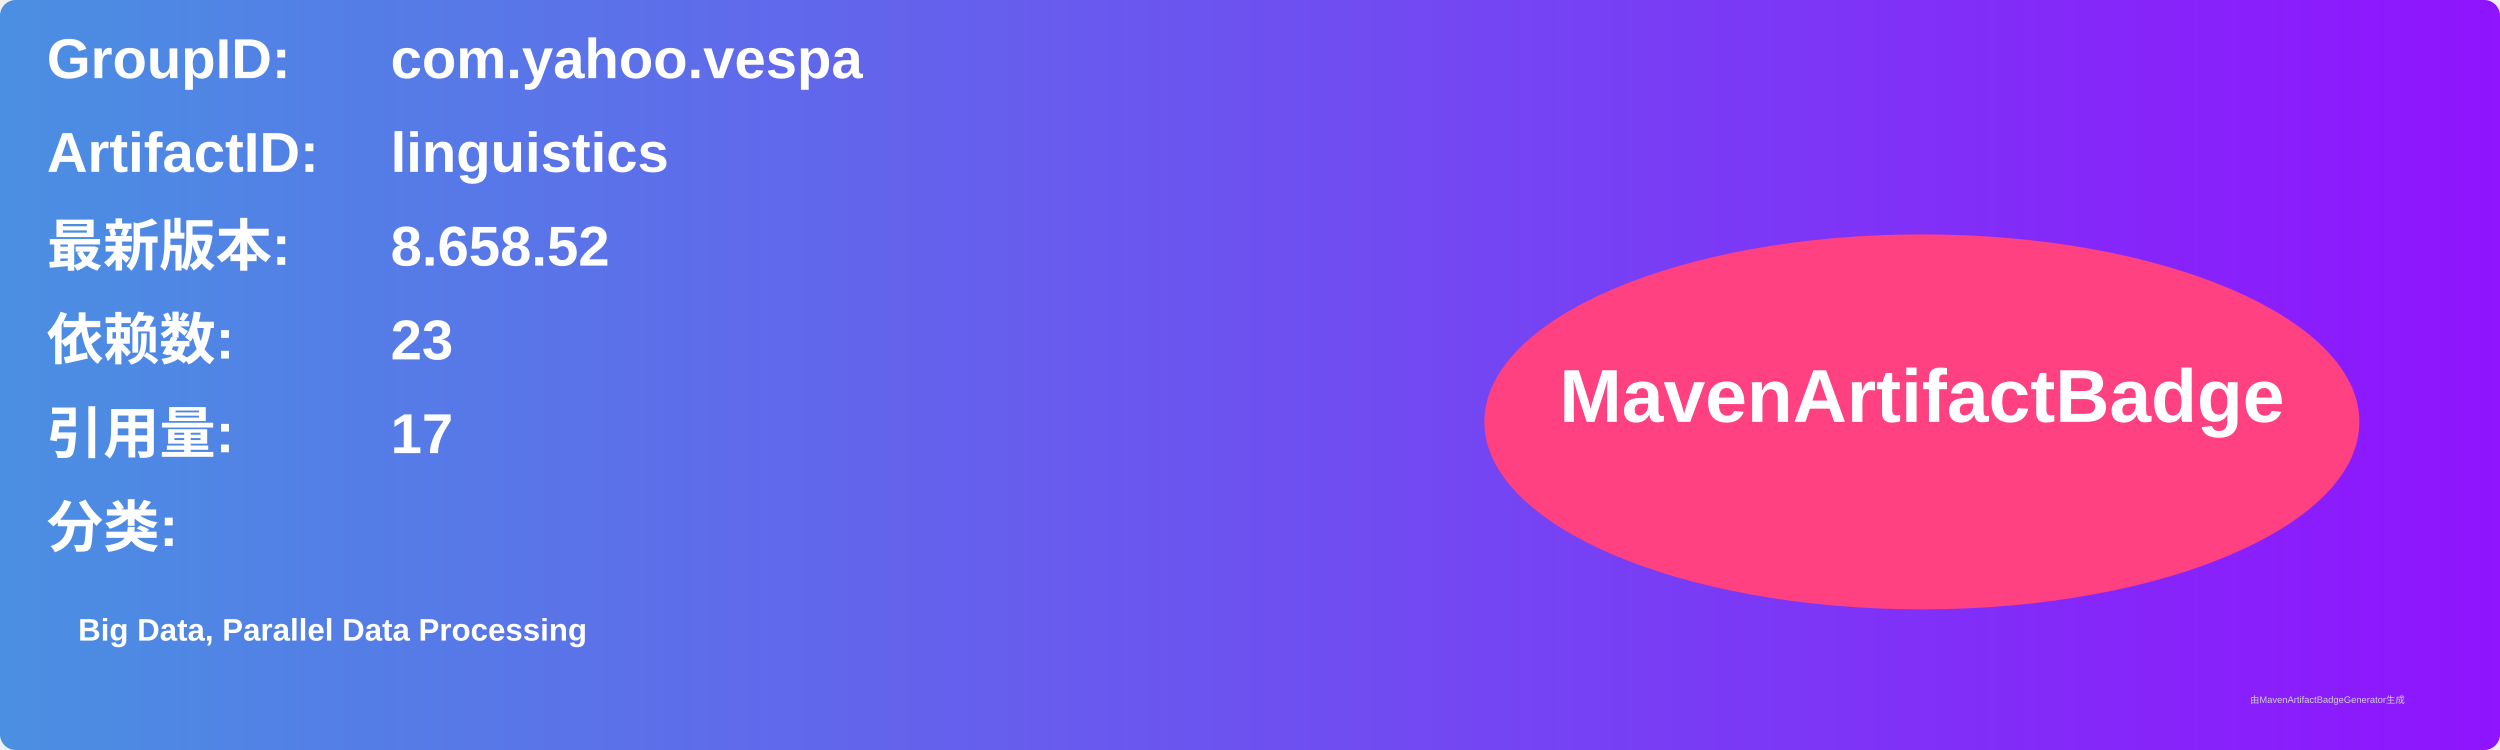
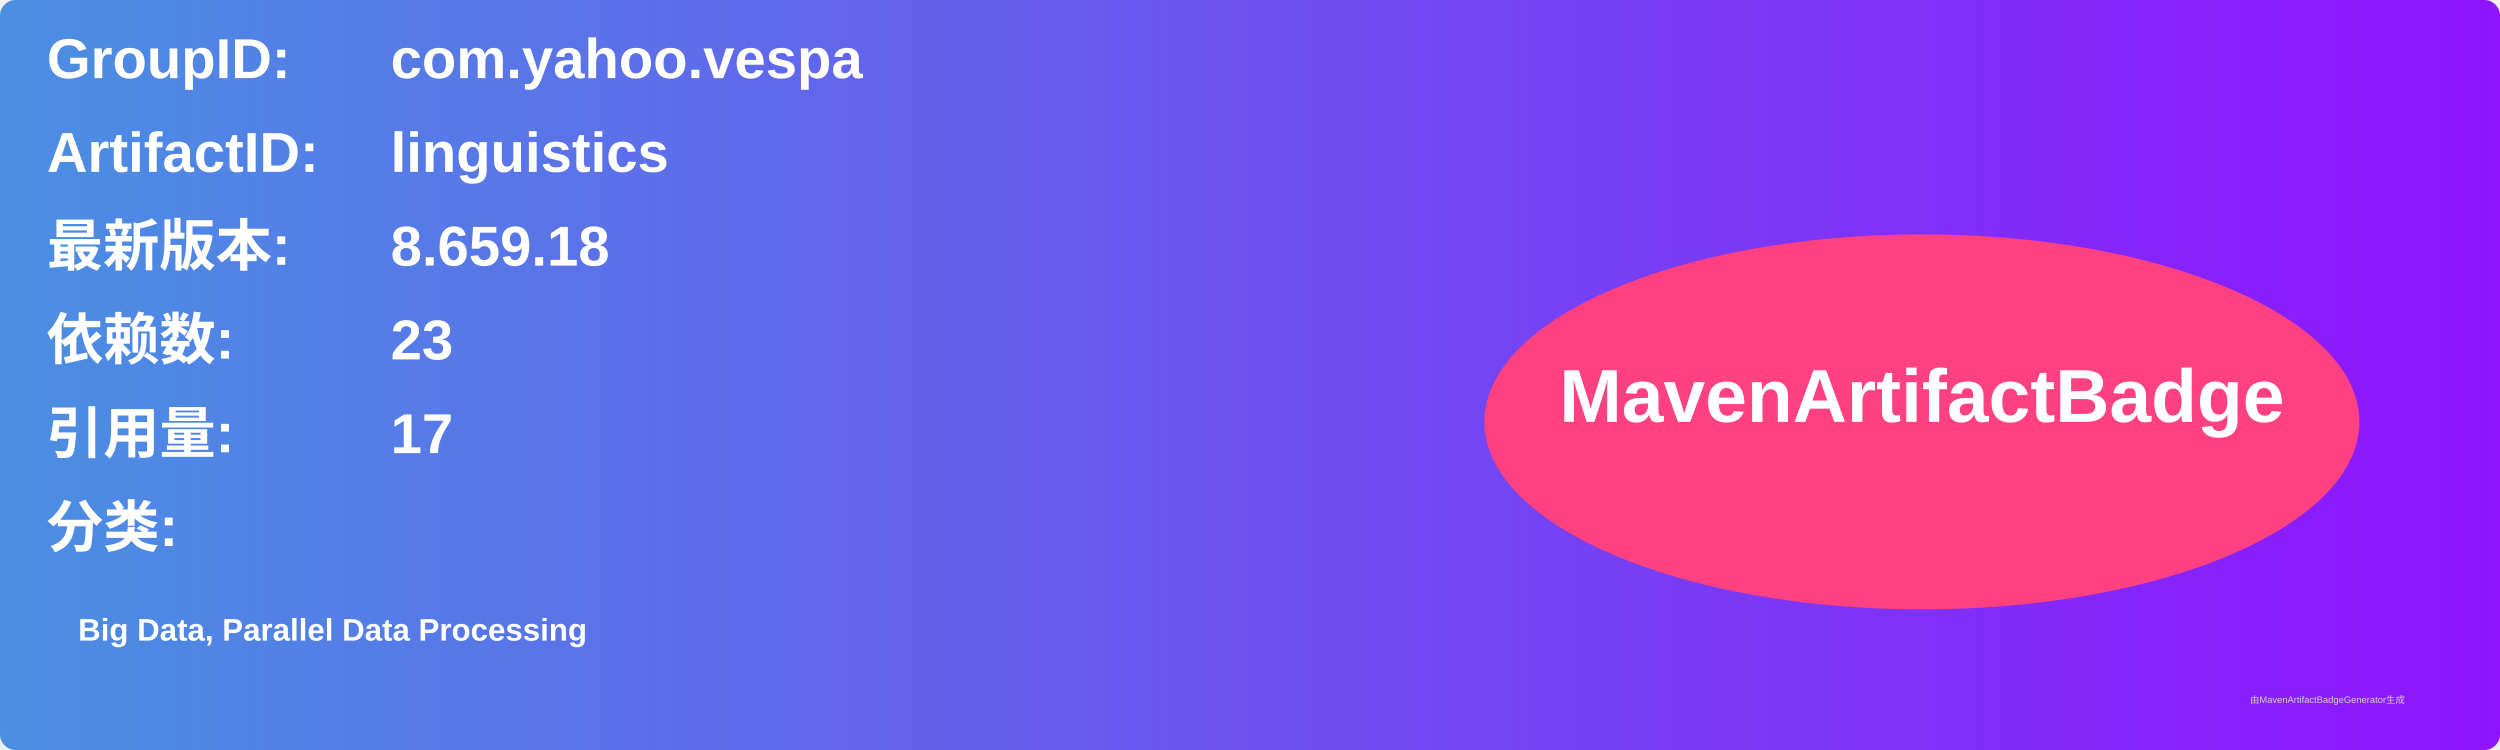
<svg xmlns="http://www.w3.org/2000/svg" width="800" height="240" viewBox="0 0 800 240">
  <linearGradient id="grad" x1="0%" y1="0%" x2="100%" y2="0%">
    <stop offset="0%" stop-color="#4a90e2" />
    <stop offset="100%" stop-color="#9013fe" />
  </linearGradient>
  <rect width="100%" height="100%" rx="5" ry="5" fill="url(#grad)" />
  <g transform="translate(15, 15)">
    <text x="0" y="10" font-family="Arial" font-size="18" fill="white" font-weight="bold" width="260">GroupID:</text>
    <text x="110" y="10" font-family="Arial" font-size="18" fill="white" font-weight="bold" width="460">com.yahoo.vespa</text>
    <text x="0" y="40" font-family="Arial" font-size="18" fill="white" font-weight="bold" width="260">ArtifactID:</text>
    <text x="110" y="40" font-family="Arial" font-size="18" fill="white" font-weight="bold" width="460">linguistics</text>
    <text x="0" y="70" font-family="Arial" font-size="18" fill="white" font-weight="bold">最新版本:</text>
    <text x="110" y="70" font-family="Arial" font-size="18" fill="white" font-weight="bold">
-       <tspan font-weight="bold">8.658.52</tspan>
+       <tspan font-weight="bold">8.659.18</tspan>
    </text>
    <text x="0" y="100" font-family="Arial" font-size="18" fill="white" font-weight="bold">依赖数: </text>
    <text x="110" y="100" font-family="Arial" font-size="18" fill="white">
      <tspan font-weight="bold">23</tspan>
    </text>
    <text x="0" y="130" font-family="Arial" font-size="18" fill="white" font-weight="bold">引用量: </text>
    <text x="110" y="130" font-family="Arial" font-size="18" fill="white">
      <tspan font-weight="bold">17</tspan>
    </text>
    <text x="0" y="160" font-family="Arial" font-size="18" fill="white" font-weight="bold">分类:</text>
    <text x="10" y="190" font-family="Arial" font-size="10" fill="white">
      <tspan font-weight="bold">Big Data, Parallel Data Processing</tspan>
    </text>
    <ellipse cx="600" cy="120" rx="140" ry="60" fill="#ff4081" />
    <text x="600" y="120" text-anchor="middle" font-family="Arial" font-size="24" fill="white" font-weight="bold">MavenArtifactBadge</text>
  </g>
  <text x="720" y="225" font-family="Arial" font-size="3" fill="#d0d0d0">由MavenArtifactBadgeGenerator生成</text>
</svg>
